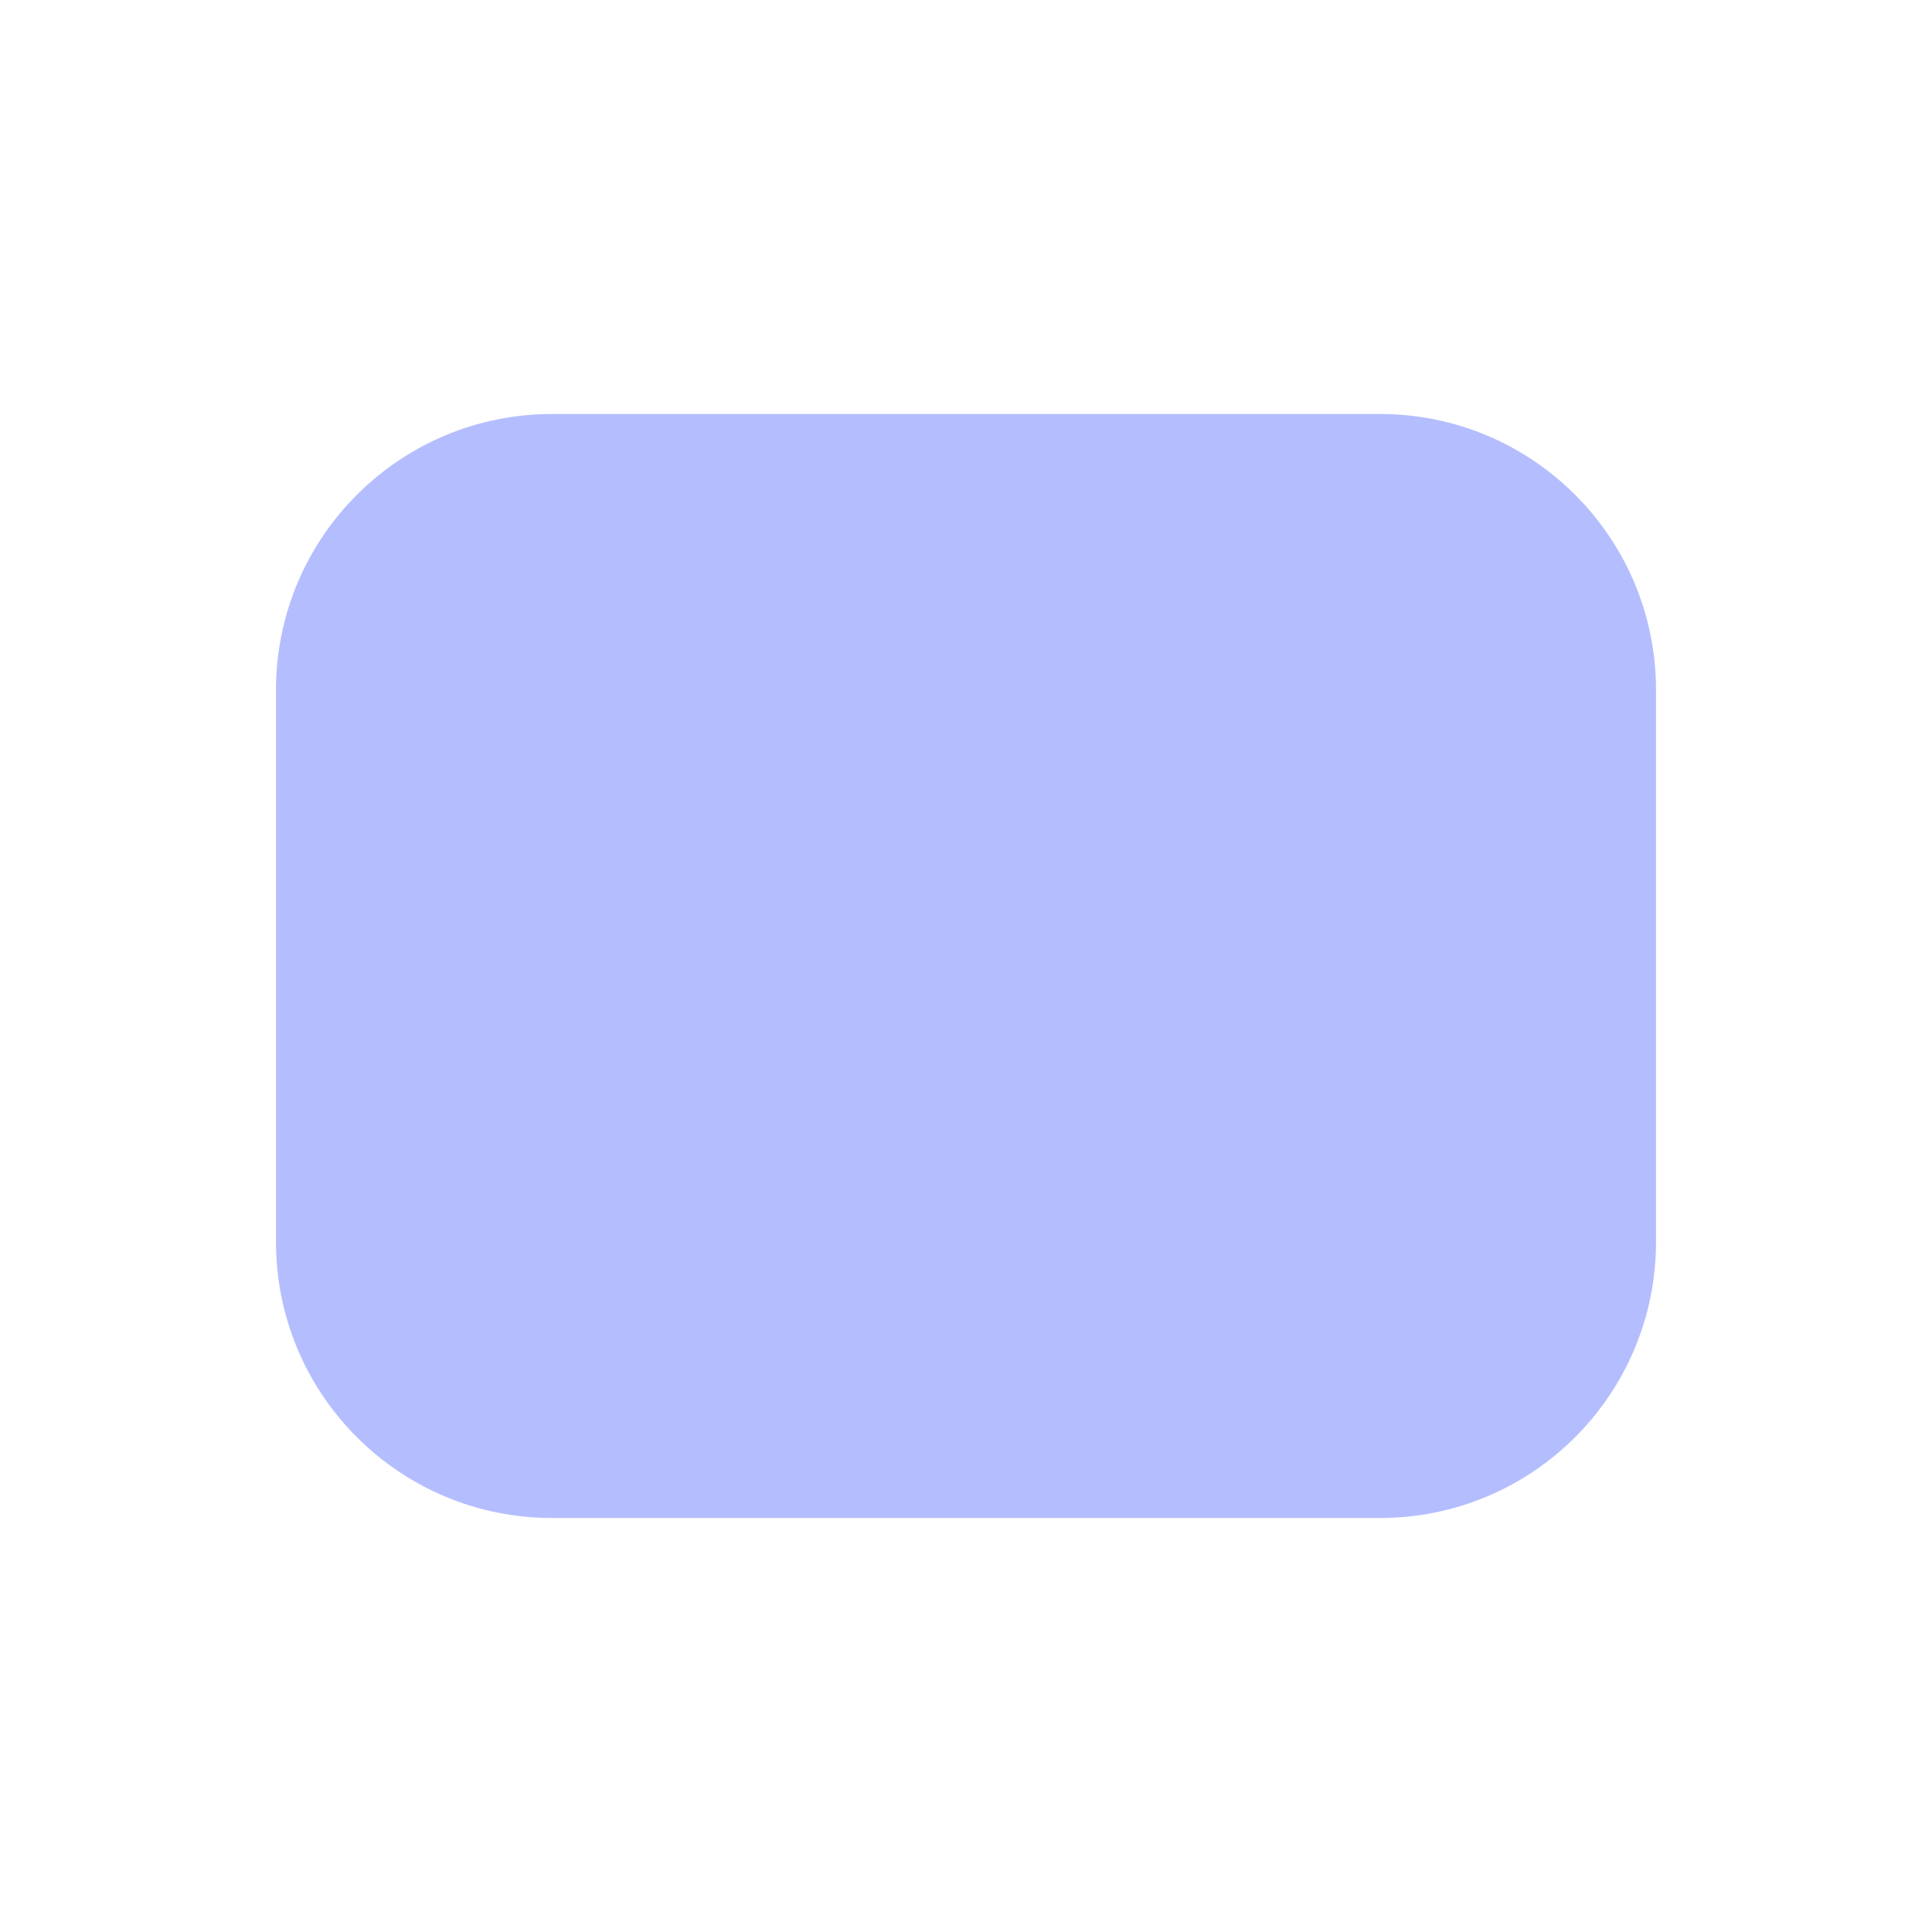
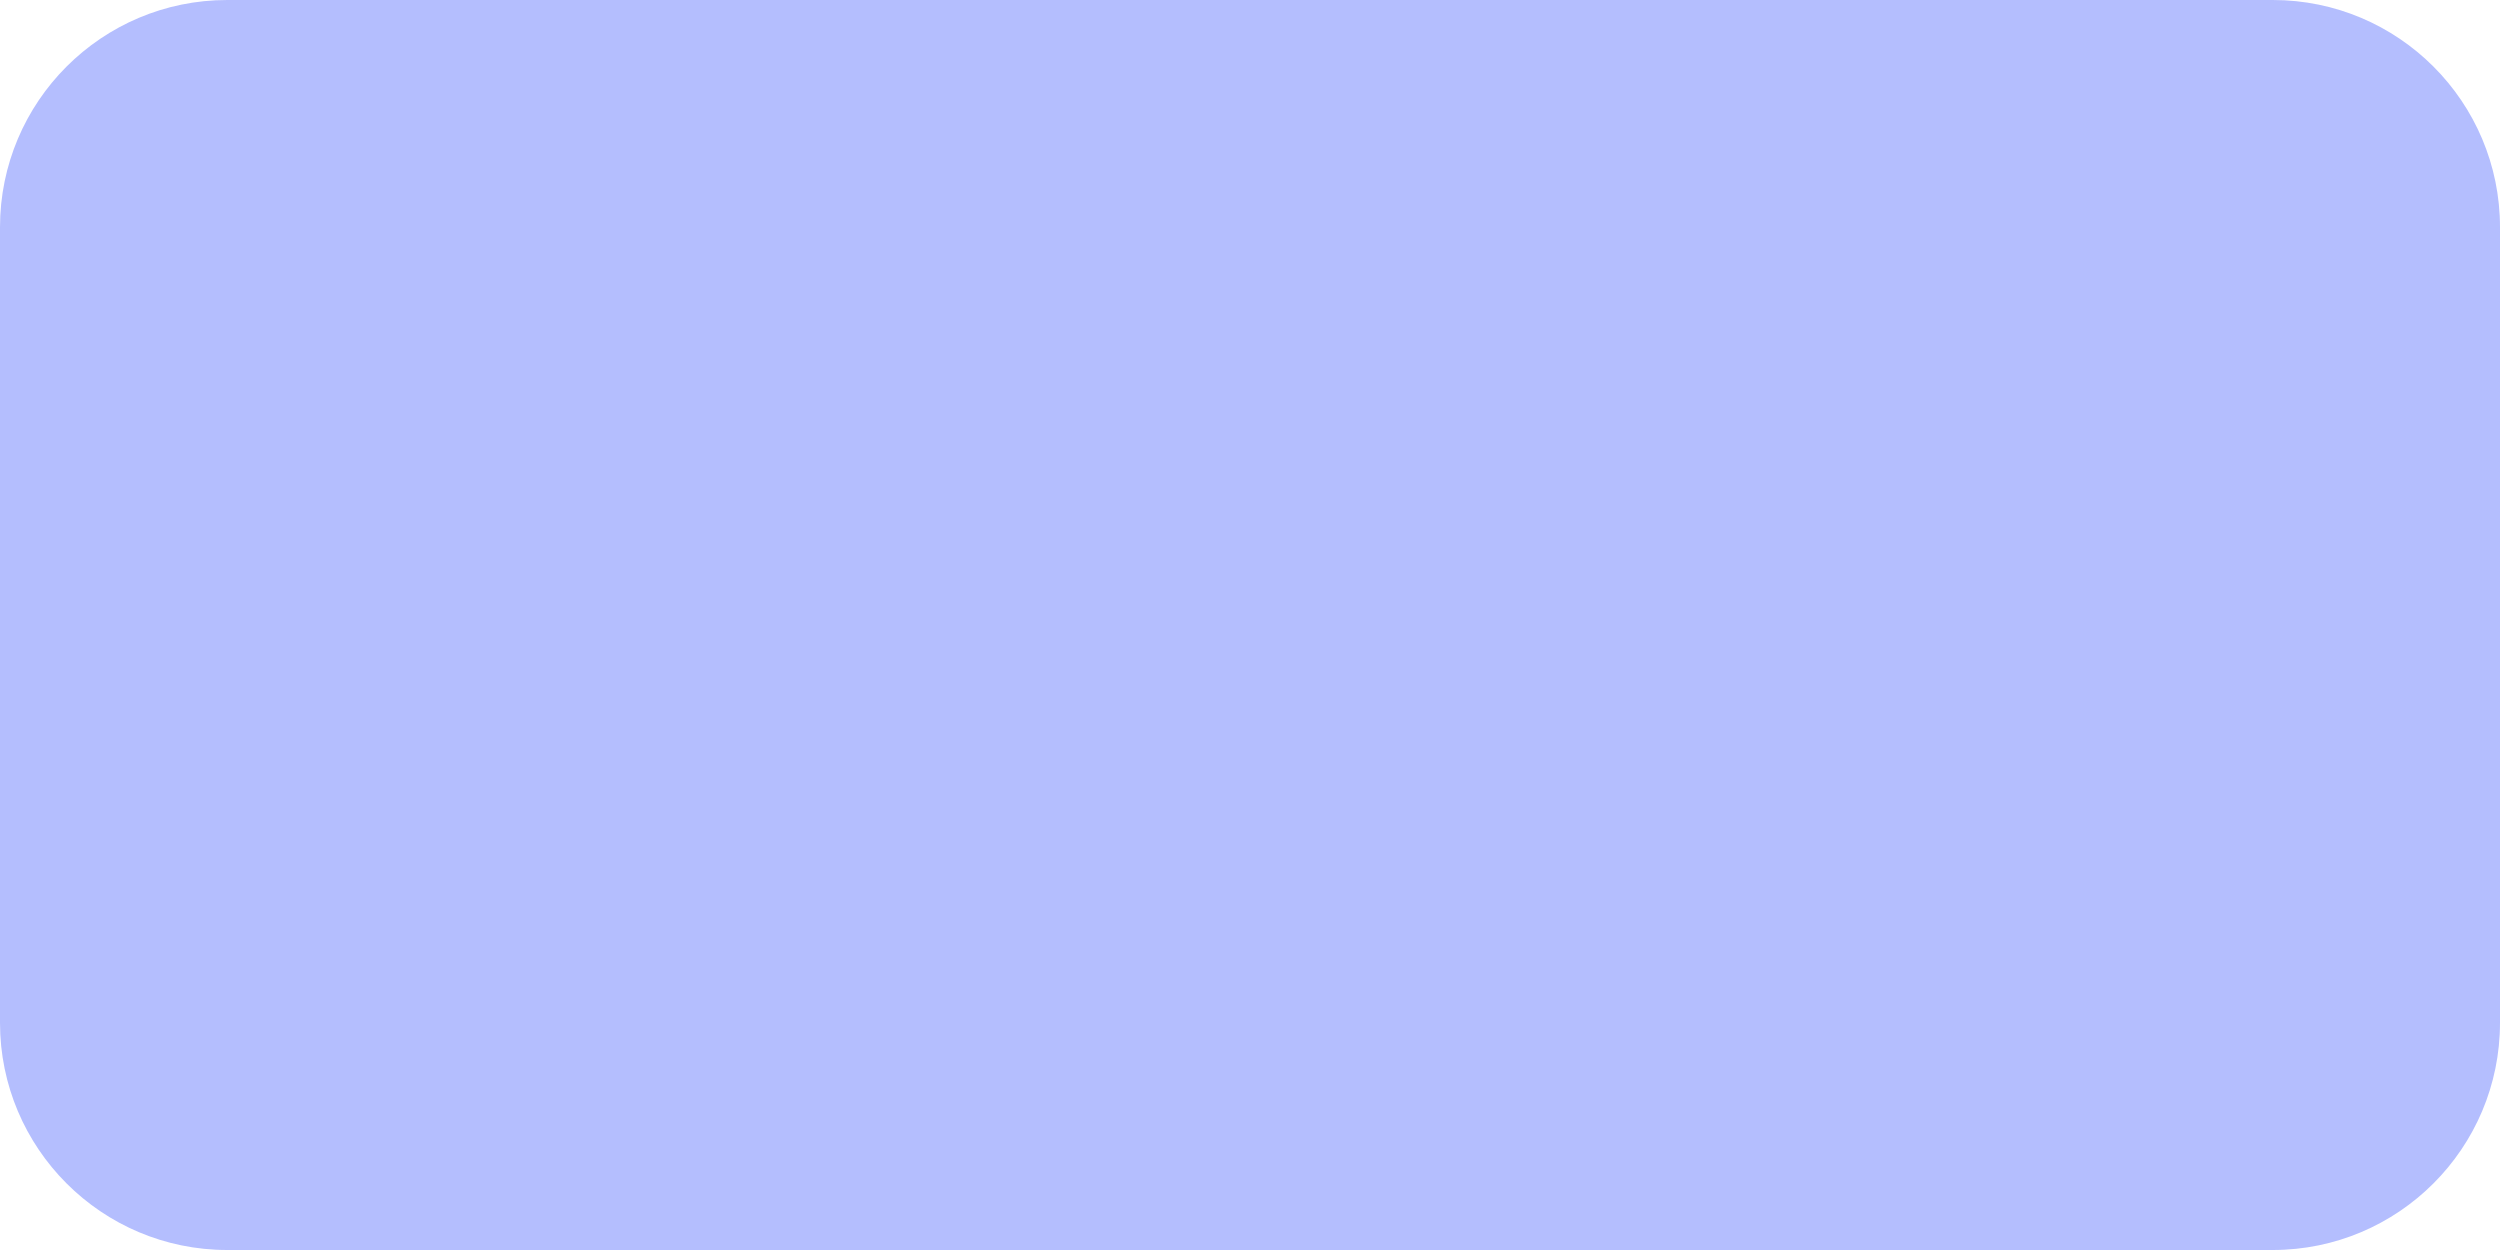
- <svg xmlns="http://www.w3.org/2000/svg" width="14" height="14" viewBox="0 0 14 14">
-   <rect x="2" y="3" width="10" height="8" rx="2" fill="#b4befe" />
+ <svg xmlns="http://www.w3.org/2000/svg" width="44" height="22" viewBox="0 0 44 22">
+   <rect width="44" height="22" rx="4" fill="#b4befe" />
</svg>
